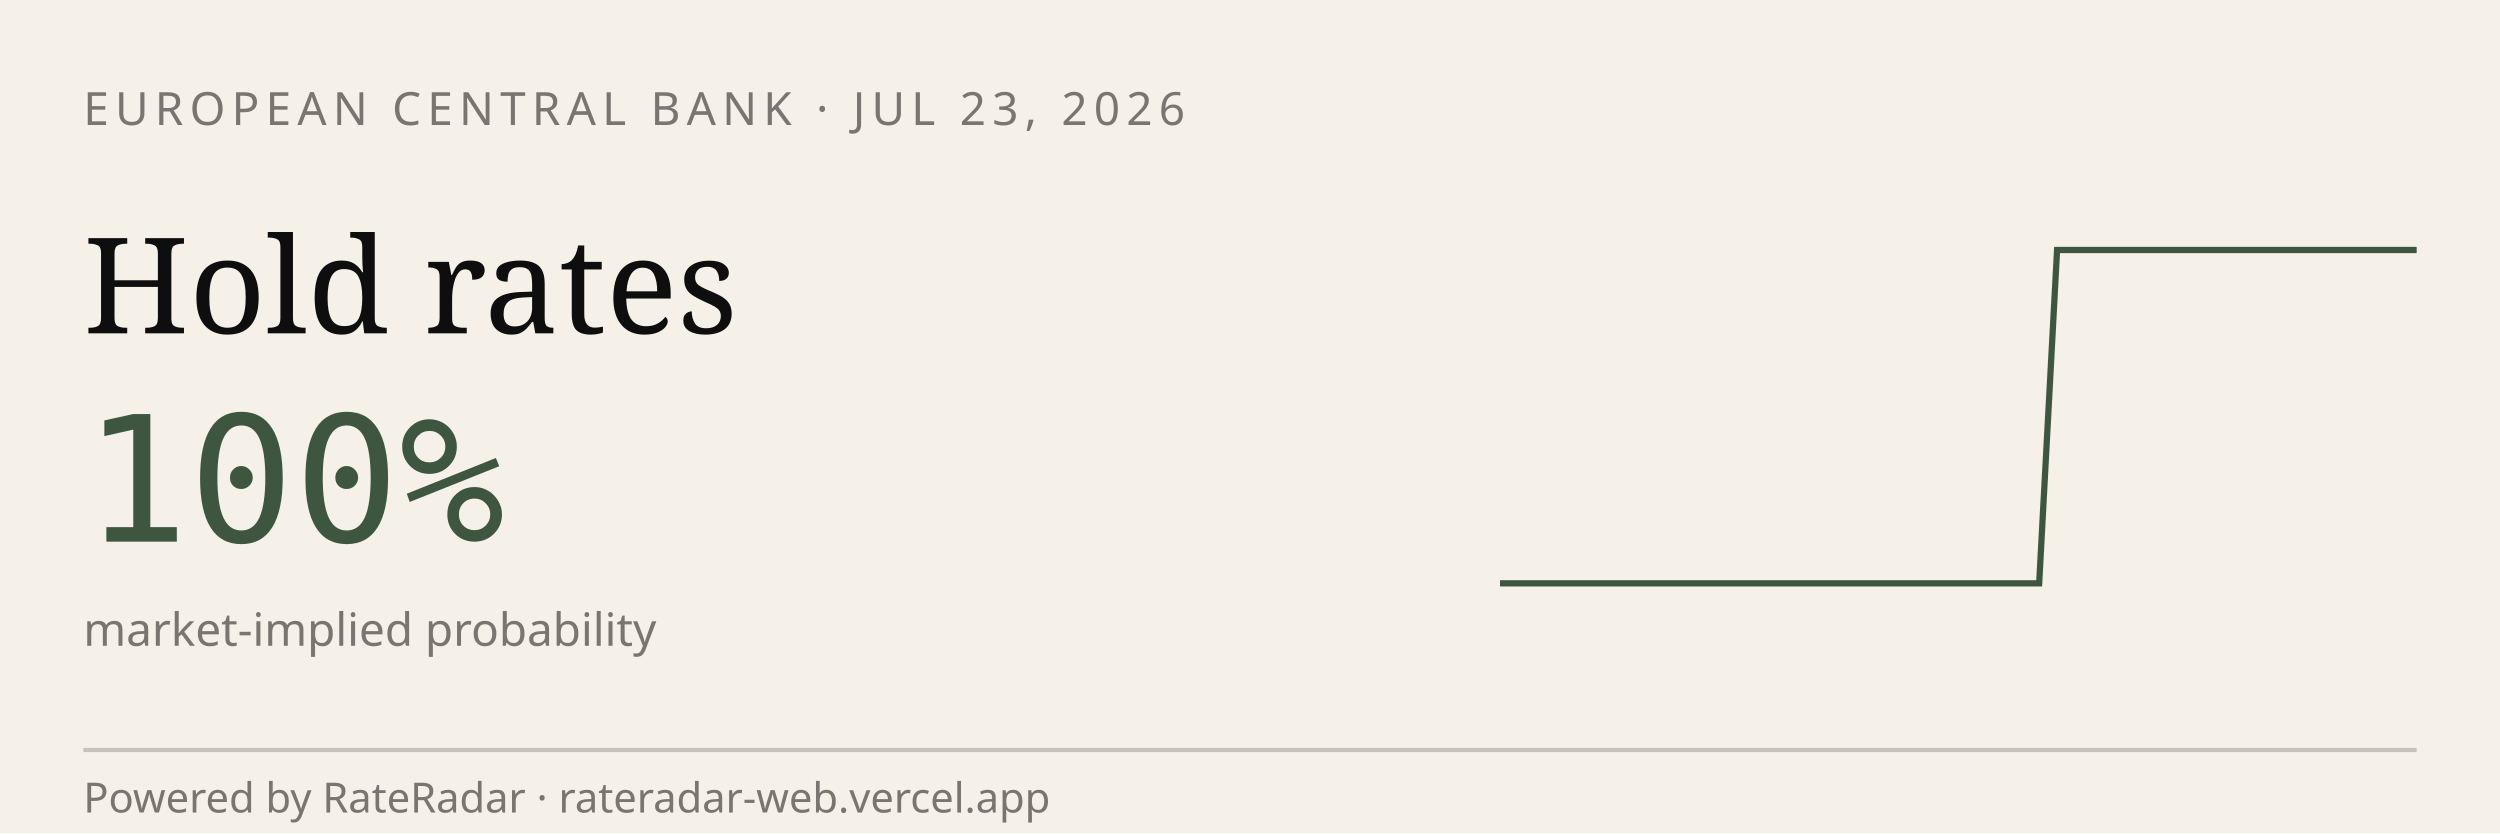
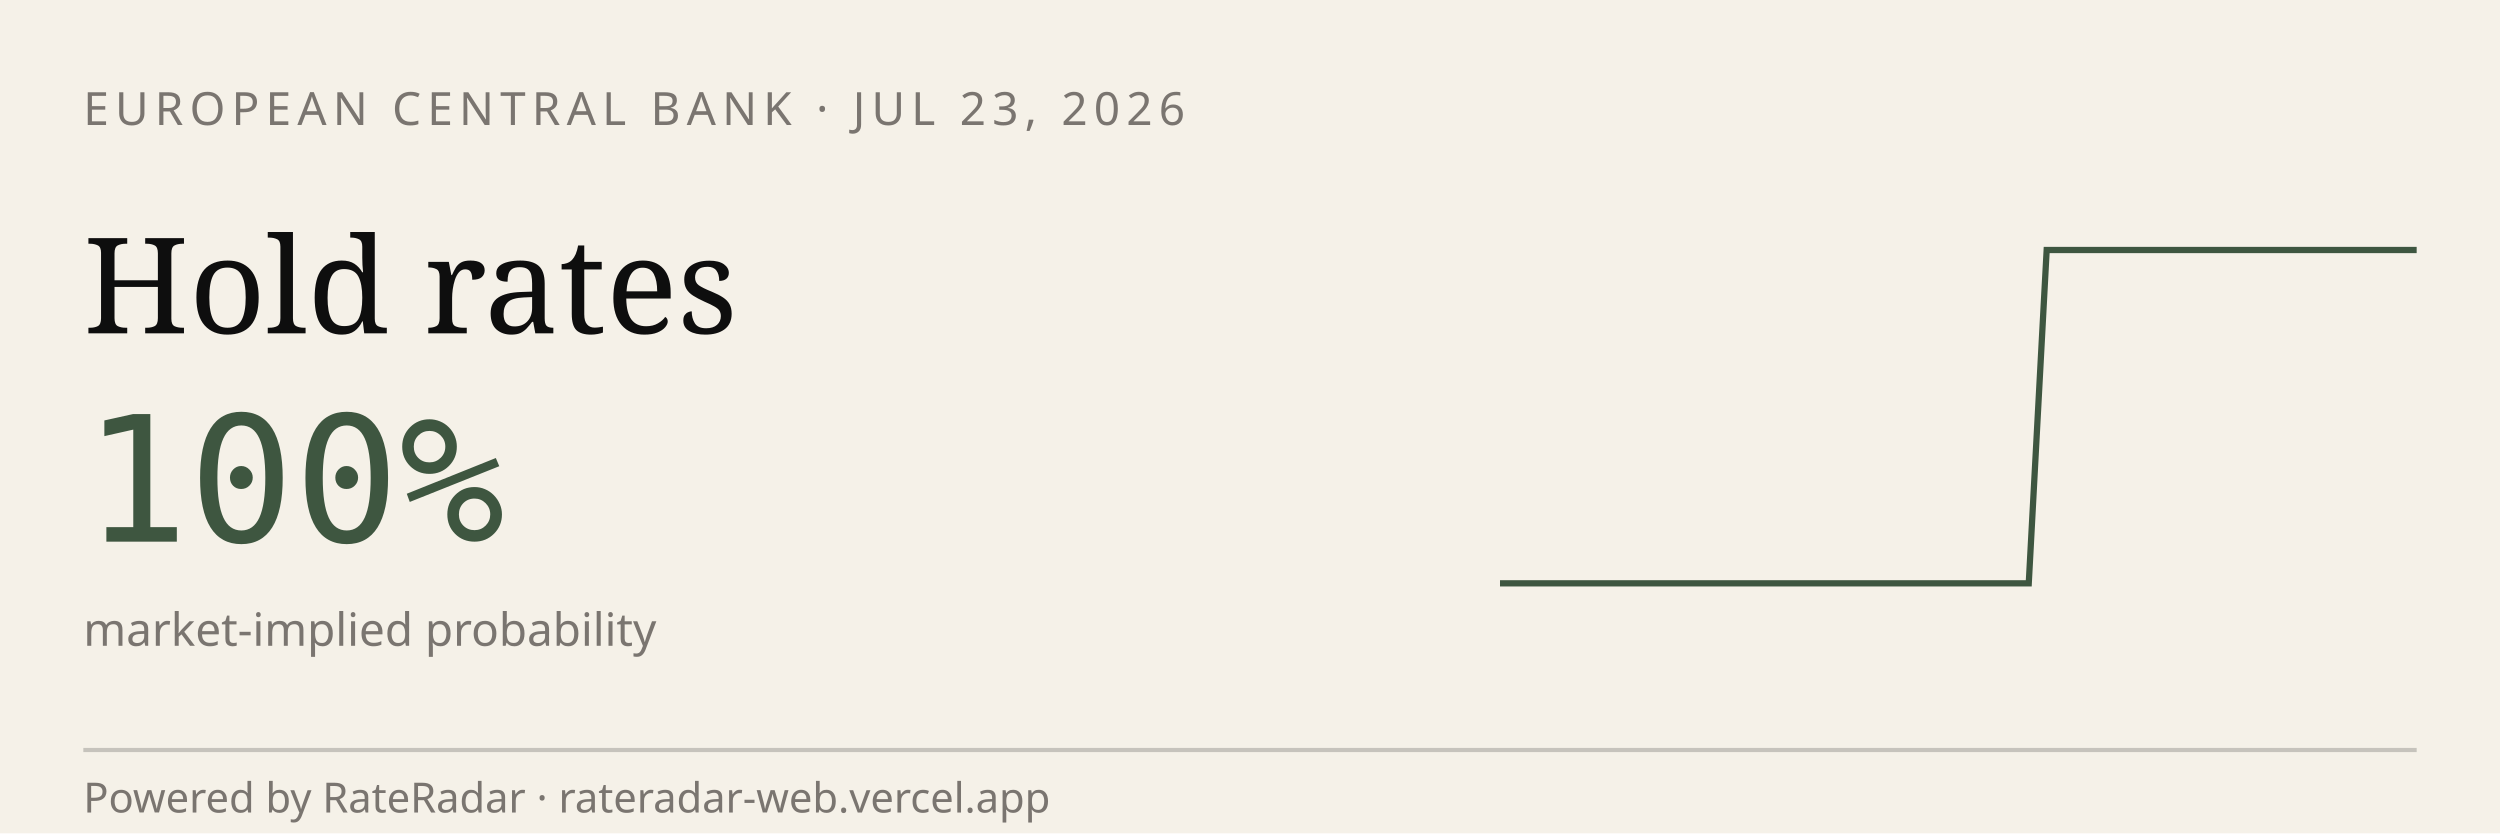
<svg xmlns="http://www.w3.org/2000/svg" viewBox="0 0 600 200" width="600" height="200" role="img" aria-label="RateRadar live odds for ECB 2026-07-23">
  <rect width="600" height="200" fill="#F5F1E8" />
  <text x="20" y="30" font-family="sans-serif" font-size="11" letter-spacing="1.5" fill="#7A7570">EUROPEAN CENTRAL BANK · JUL 23, 2026</text>
  <text x="20" y="80" font-family="Georgia, serif" font-size="32" fill="#0E0E0E">Hold rates</text>
  <text x="20" y="130" font-family="monospace" font-size="42" fill="#3E5640">100%</text>
  <text x="20" y="155" font-family="sans-serif" font-size="11" fill="#7A7570">market-implied probability</text>
-   <path d="M 360.0,140.0 L 364.3,140.0 L 368.6,140.0 L 372.9,140.0 L 377.3,140.0 L 381.6,140.0 L 385.9,140.0 L 390.2,140.0 L 394.5,140.0 L 398.8,140.0 L 403.1,140.0 L 407.5,140.0 L 411.8,140.0 L 416.1,140.0 L 420.4,140.0 L 424.7,140.0 L 429.0,140.0 L 433.3,140.0 L 437.6,140.0 L 442.0,140.0 L 446.3,140.0 L 450.6,140.0 L 454.9,140.0 L 459.2,140.0 L 463.5,140.0 L 467.8,140.0 L 472.2,140.0 L 476.5,140.0 L 480.8,140.0 L 485.1,140.0 L 489.4,140.0 L 493.7,60.0 L 498.0,60.0 L 502.4,60.0 L 506.7,60.0 L 511.0,60.0 L 515.3,60.0 L 519.6,60.0 L 523.9,60.0 L 528.2,60.0 L 532.5,60.0 L 536.9,60.0 L 541.2,60.0 L 545.5,60.0 L 549.8,60.0 L 554.1,60.0 L 558.4,60.0 L 562.7,60.0 L 567.1,60.0 L 571.4,60.0 L 575.7,60.0 L 580.0,60.0" stroke="#3E5640" stroke-width="1.5" fill="none" />
+   <path d="M 360.0,140.0 L 364.2,140.0 L 368.5,140.0 L 372.7,140.0 L 376.9,140.0 L 381.2,140.0 L 385.4,140.0 L 389.6,140.0 L 393.8,140.0 L 398.1,140.0 L 402.3,140.0 L 406.5,140.0 L 410.8,140.0 L 415.0,140.0 L 419.2,140.0 L 423.5,140.0 L 427.7,140.0 L 431.9,140.0 L 436.2,140.0 L 440.4,140.0 L 444.6,140.0 L 448.8,140.0 L 453.1,140.0 L 457.3,140.0 L 461.5,140.0 L 465.8,140.0 L 470.0,140.0 L 474.2,140.0 L 478.5,140.0 L 482.7,140.0 L 486.9,140.0 L 491.2,60.0 L 495.4,60.0 L 499.6,60.0 L 503.8,60.0 L 508.1,60.0 L 512.3,60.0 L 516.5,60.0 L 520.8,60.0 L 525.0,60.0 L 529.2,60.0 L 533.5,60.0 L 537.7,60.0 L 541.9,60.0 L 546.2,60.0 L 550.4,60.0 L 554.6,60.0 L 558.8,60.0 L 563.1,60.0 L 567.3,60.0 L 571.5,60.0 L 575.8,60.0 L 580.0,60.0" stroke="#3E5640" stroke-width="1.5" fill="none" />
  <line x1="20" y1="180" x2="580" y2="180" stroke="#0E0E0E33" />
  <text x="20" y="195" font-family="sans-serif" font-size="10" fill="#7A7570">Powered by RateRadar · rateradar-web.vercel.app</text>
</svg>
